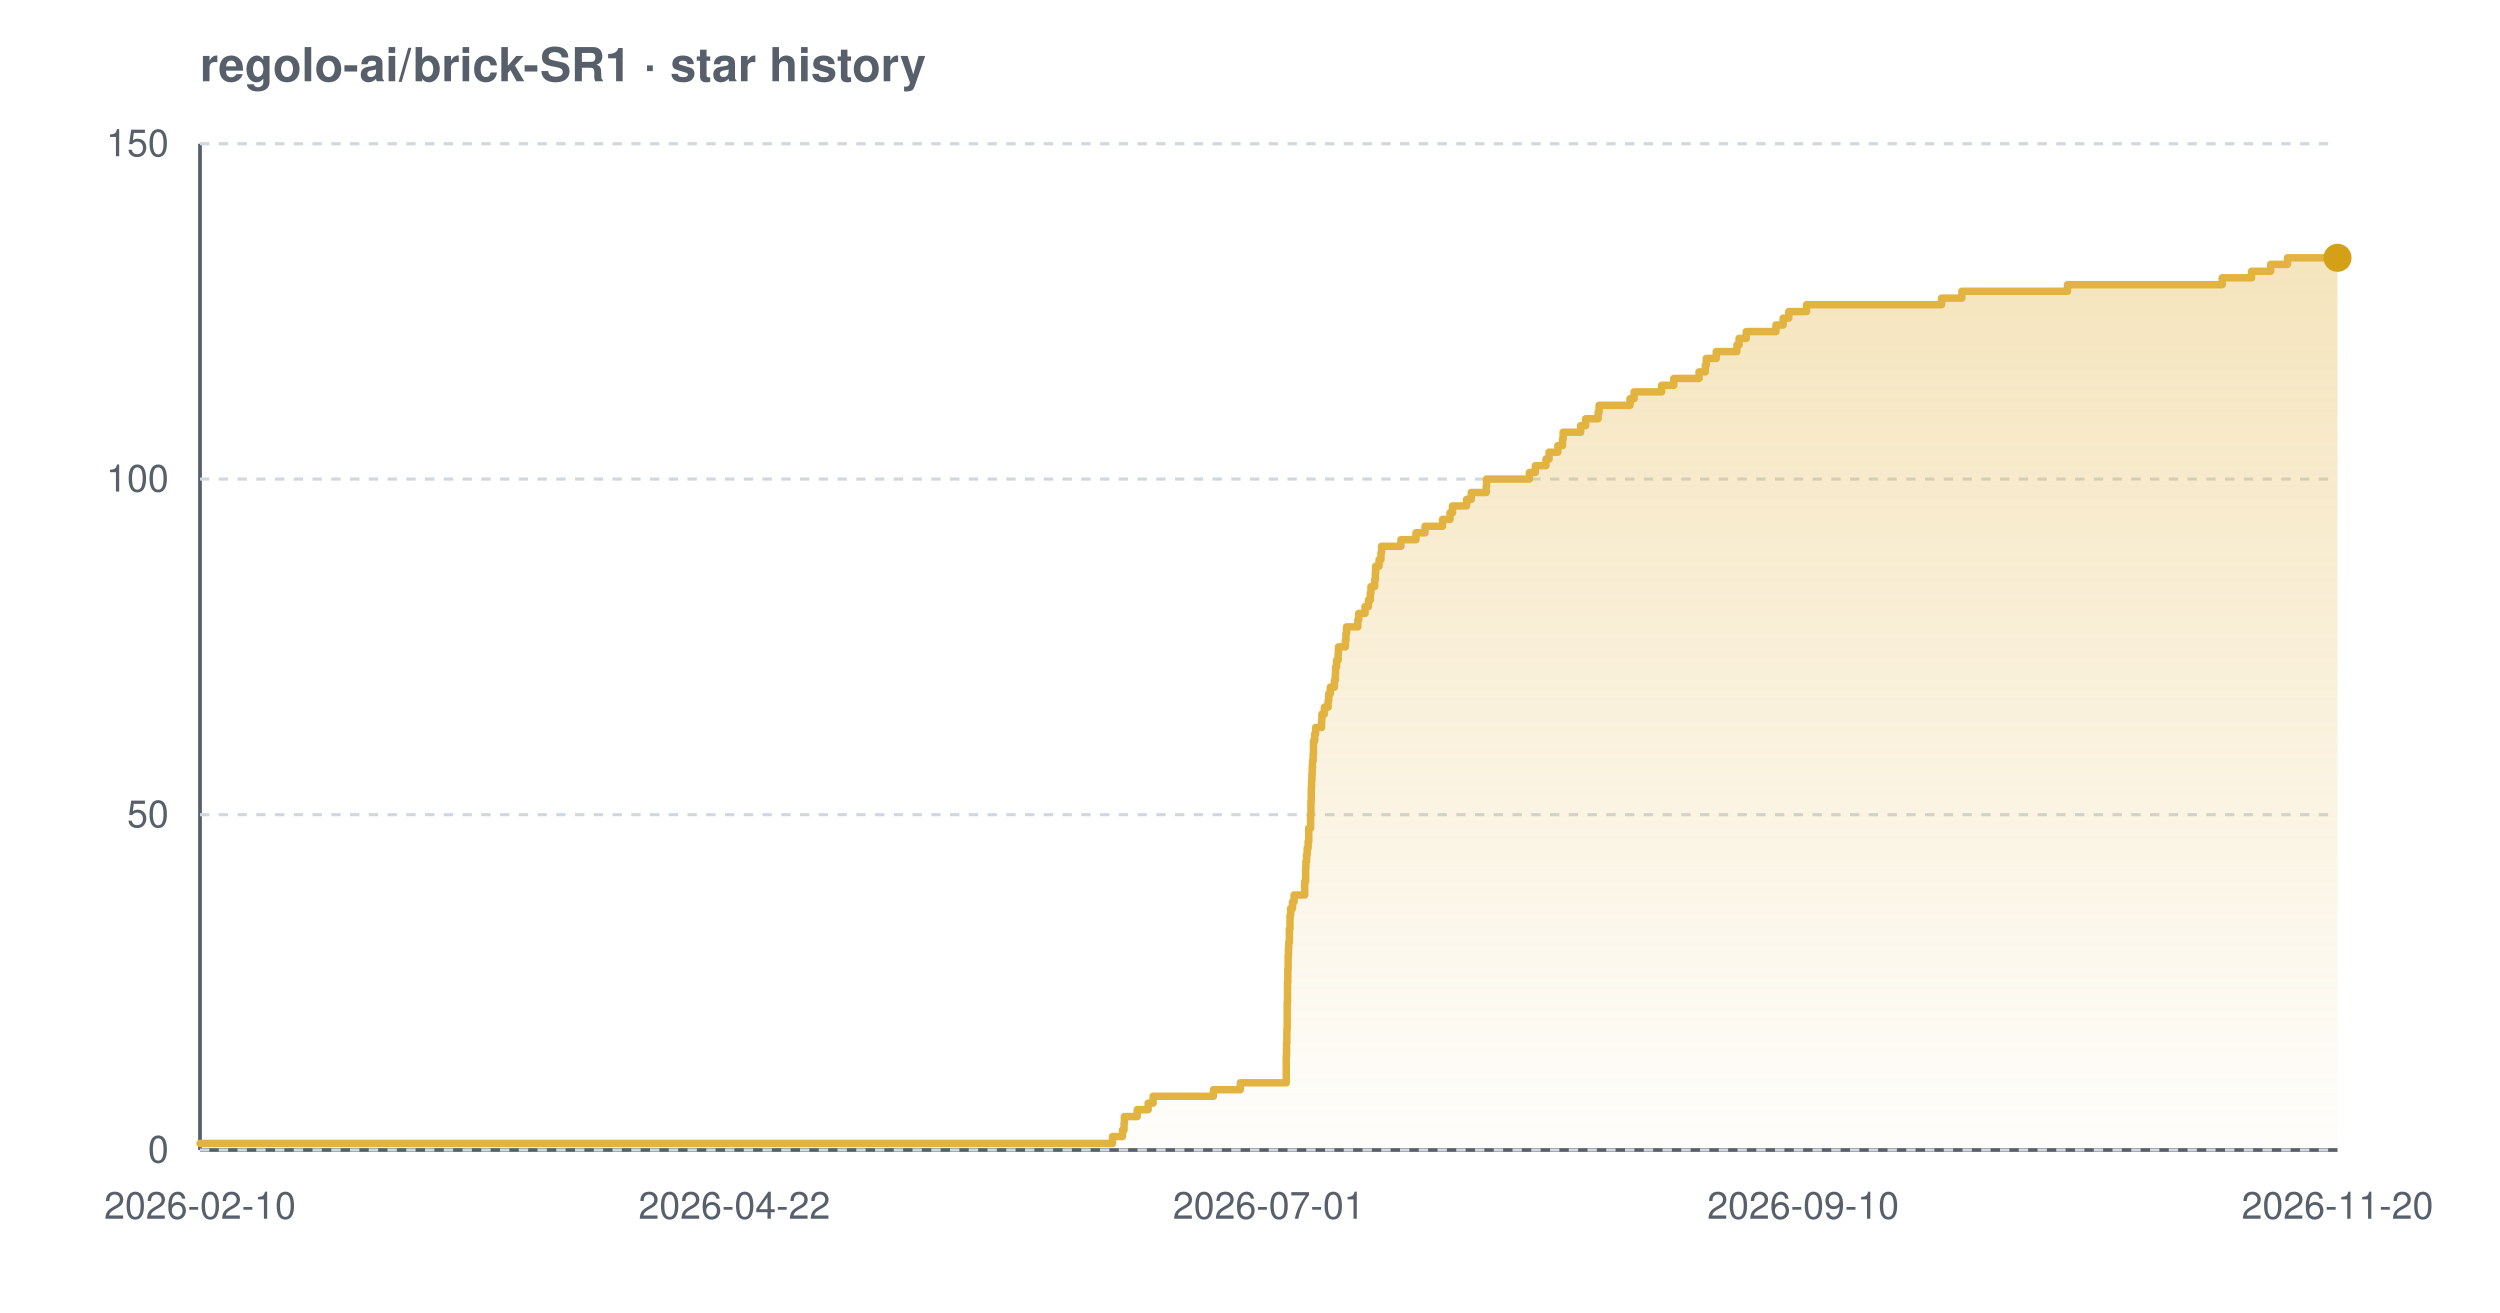
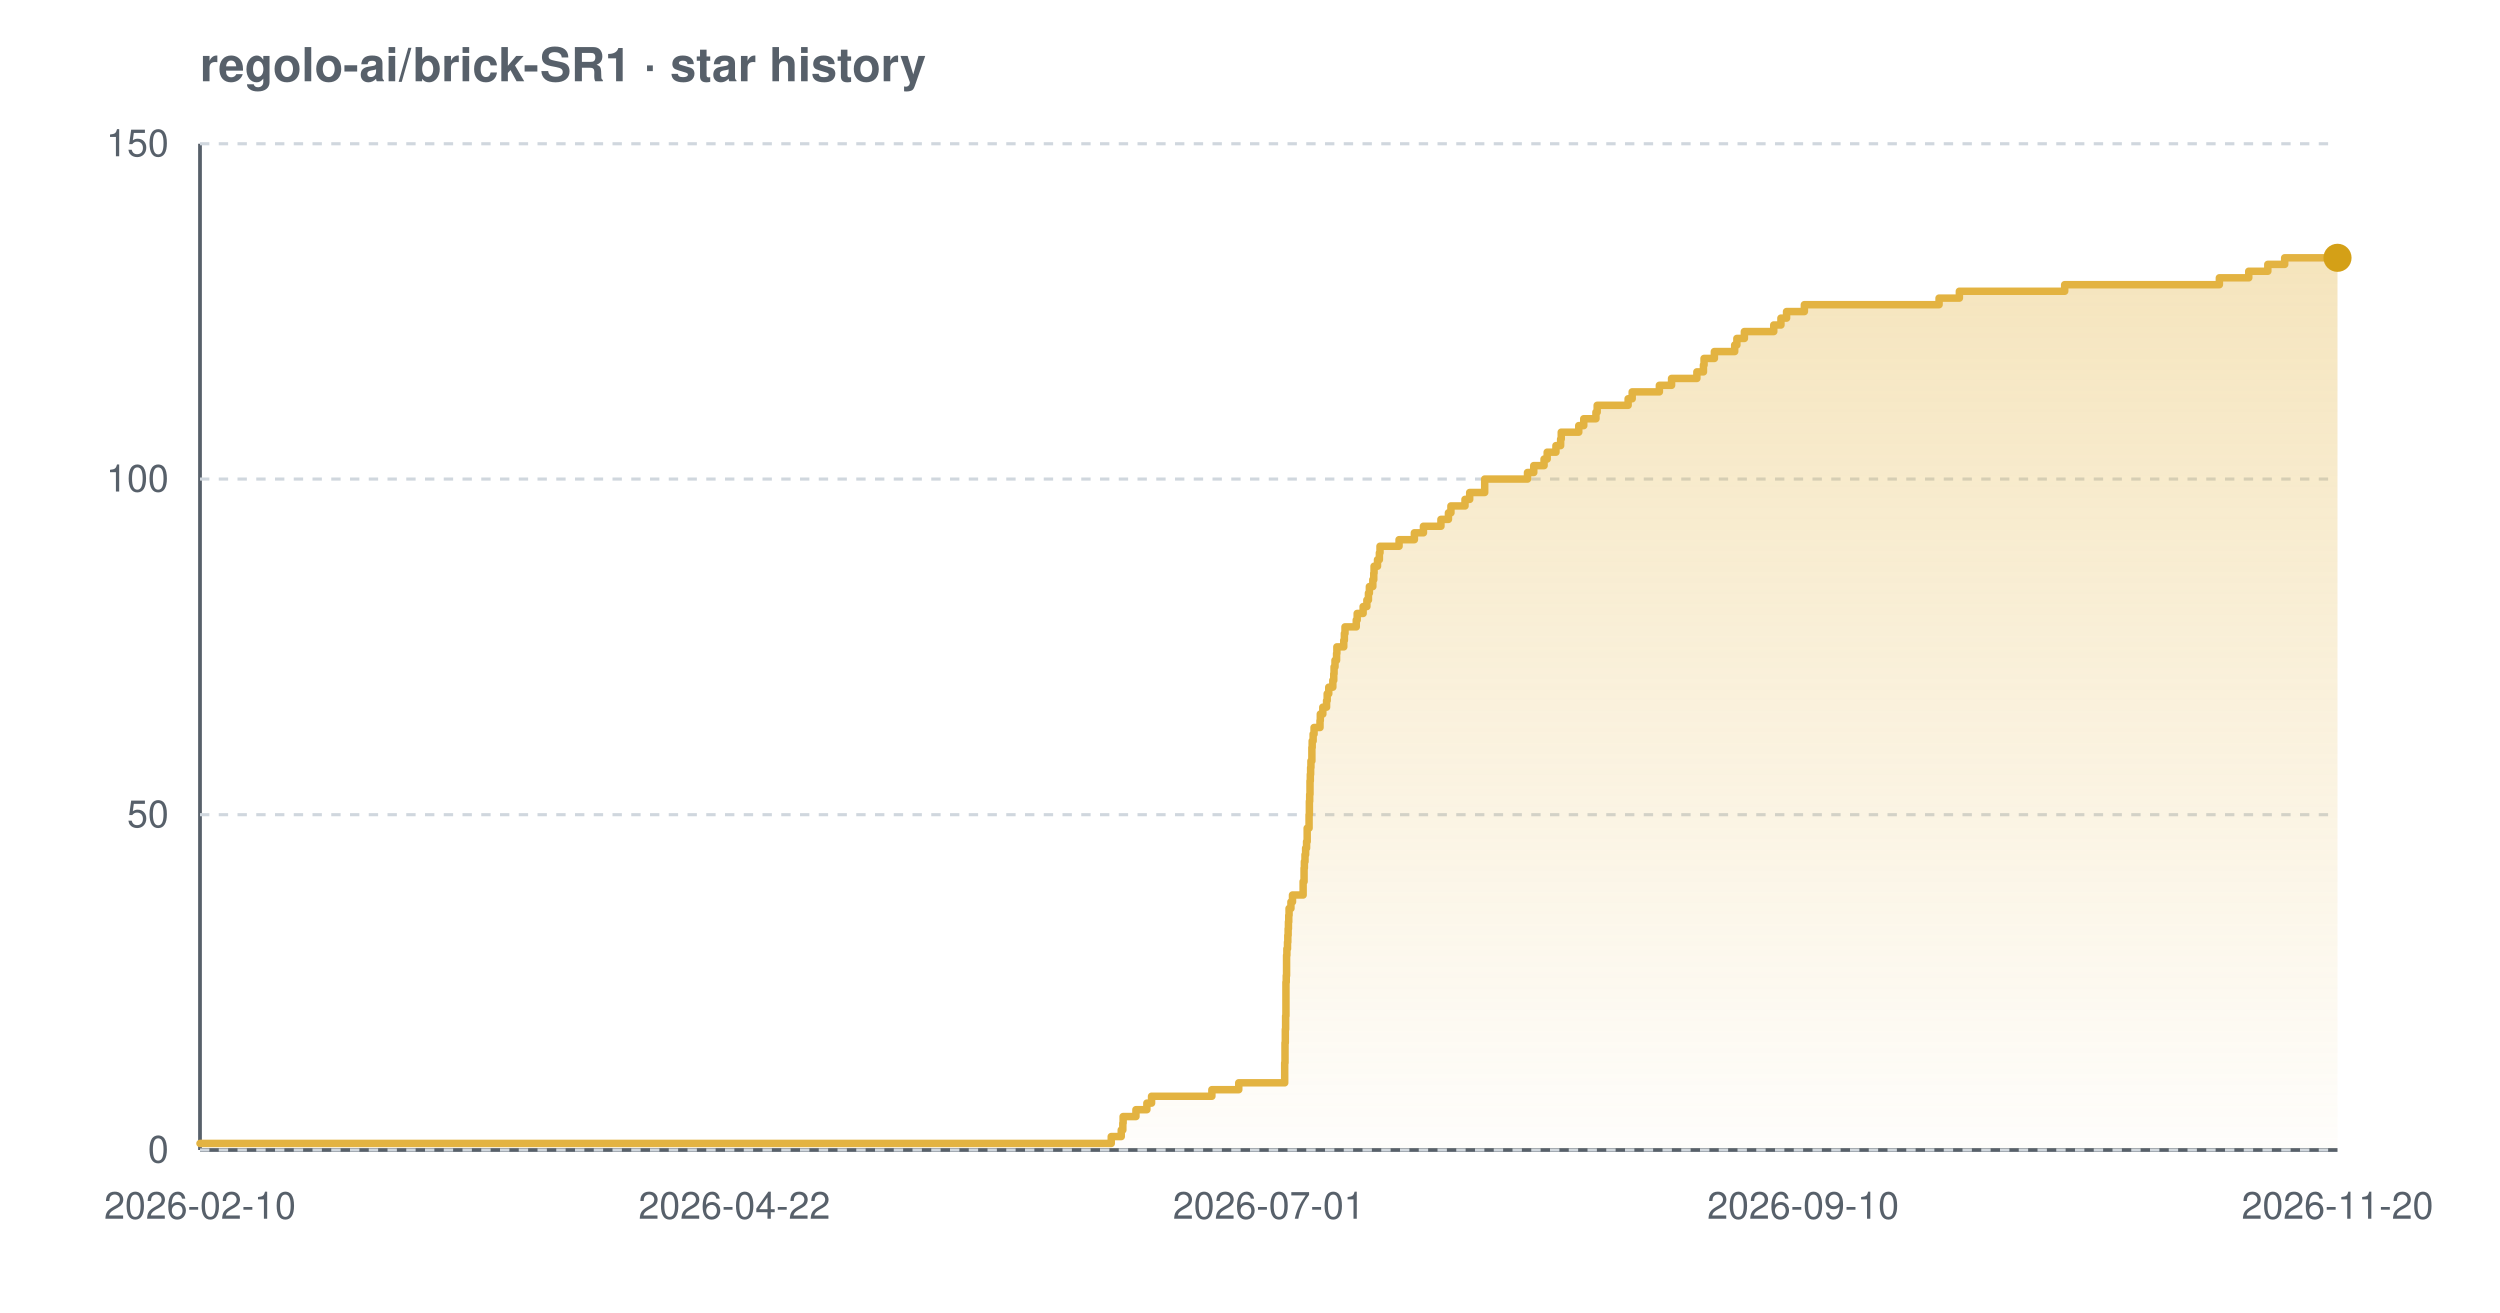
<svg xmlns="http://www.w3.org/2000/svg" width="800" height="420" viewBox="0 0 800 420" font-family="-apple-system,BlinkMacSystemFont,'Segoe UI',Helvetica,Arial,sans-serif" role="img" aria-label="Star history chart for regolo-ai/brick-SR1">
  <defs>
    <linearGradient id="grad-light" x1="0" y1="0" x2="0" y2="1">
      <stop offset="0%" stop-color="#e3b341" stop-opacity="0.35" />
      <stop offset="100%" stop-color="#e3b341" stop-opacity="0.02" />
    </linearGradient>
  </defs>
  <text x="64" y="26" font-size="15" font-weight="600" fill="#57606a">regolo-ai/brick-SR1 · star history</text>
  <line x1="64" y1="368" x2="748" y2="368" stroke="#57606a" stroke-width="1.2" />
  <line x1="64" y1="46" x2="64" y2="368" stroke="#57606a" stroke-width="1.2" />
  <line x1="64" y1="368.0" x2="748" y2="368.0" stroke="#d0d7de" stroke-width="1" stroke-dasharray="3 3" />
  <line x1="64" y1="260.7" x2="748" y2="260.7" stroke="#d0d7de" stroke-width="1" stroke-dasharray="3 3" />
  <line x1="64" y1="153.3" x2="748" y2="153.3" stroke="#d0d7de" stroke-width="1" stroke-dasharray="3 3" />
  <line x1="64" y1="46.0" x2="748" y2="46.0" stroke="#d0d7de" stroke-width="1" stroke-dasharray="3 3" />
-   <path d="M 64.0 365.9 L 356.0 365.9 L 356.0 363.7 L 359.2 363.7 L 359.2 361.6 L 359.7 361.6 L 359.7 359.4 L 359.8 359.4 L 359.8 357.3 L 363.9 357.3 L 363.9 355.1 L 367.4 355.1 L 367.4 353.0 L 369.0 353.0 L 369.0 350.8 L 388.3 350.8 L 388.3 348.7 L 396.9 348.7 L 396.9 346.5 L 411.6 346.5 L 411.6 344.4 L 411.6 344.4 L 411.6 342.2 L 411.6 342.2 L 411.6 340.1 L 411.6 340.1 L 411.6 337.9 L 411.7 337.9 L 411.7 335.8 L 411.7 335.8 L 411.7 333.7 L 411.8 333.7 L 411.8 331.5 L 411.8 331.5 L 411.8 329.4 L 411.9 329.4 L 411.9 327.2 L 411.9 327.2 L 411.9 325.1 L 411.9 325.1 L 411.9 322.9 L 411.9 322.9 L 411.9 320.8 L 412.0 320.8 L 412.0 318.6 L 412.0 318.6 L 412.0 316.5 L 412.0 316.5 L 412.0 314.3 L 412.1 314.3 L 412.1 312.2 L 412.1 312.2 L 412.1 310.0 L 412.2 310.0 L 412.2 307.9 L 412.2 307.9 L 412.2 305.7 L 412.3 305.7 L 412.3 303.6 L 412.4 303.6 L 412.4 301.5 L 412.6 301.5 L 412.6 299.3 L 412.6 299.3 L 412.6 297.2 L 412.8 297.2 L 412.8 295.0 L 412.8 295.0 L 412.8 292.9 L 413.0 292.9 L 413.0 290.7 L 413.6 290.7 L 413.6 288.6 L 414.1 288.6 L 414.1 286.4 L 417.5 286.4 L 417.5 284.3 L 417.5 284.3 L 417.5 282.1 L 417.8 282.1 L 417.8 280.0 L 417.8 280.0 L 417.8 277.8 L 417.9 277.8 L 417.9 275.7 L 418.1 275.7 L 418.1 273.5 L 418.3 273.5 L 418.3 271.4 L 418.6 271.4 L 418.6 269.3 L 418.8 269.3 L 418.8 267.1 L 418.8 267.1 L 418.8 265.0 L 419.4 265.0 L 419.4 262.8 L 419.4 262.8 L 419.4 260.7 L 419.5 260.7 L 419.5 258.5 L 419.5 258.5 L 419.5 256.4 L 419.6 256.4 L 419.6 254.2 L 419.6 254.2 L 419.6 252.1 L 419.7 252.1 L 419.7 249.9 L 419.8 249.9 L 419.8 247.8 L 419.9 247.8 L 419.9 245.6 L 420.0 245.6 L 420.0 243.5 L 420.2 243.5 L 420.2 241.3 L 420.3 241.3 L 420.3 239.2 L 420.3 239.2 L 420.3 237.1 L 420.7 237.1 L 420.7 234.9 L 421.0 234.9 L 421.0 232.8 L 422.9 232.8 L 422.9 230.6 L 423.0 230.6 L 423.0 228.5 L 423.8 228.5 L 423.8 226.3 L 425.0 226.3 L 425.0 224.2 L 425.2 224.2 L 425.2 222.0 L 425.7 222.0 L 425.7 219.9 L 427.0 219.9 L 427.0 217.7 L 427.3 217.7 L 427.3 215.6 L 427.4 215.6 L 427.4 213.4 L 427.7 213.4 L 427.7 211.3 L 428.2 211.3 L 428.2 209.1 L 428.3 209.1 L 428.3 207.0 L 430.5 207.0 L 430.5 204.9 L 430.7 204.9 L 430.7 202.7 L 430.9 202.7 L 430.9 200.6 L 434.5 200.6 L 434.5 198.4 L 434.8 198.4 L 434.8 196.3 L 436.8 196.3 L 436.8 194.1 L 437.9 194.1 L 437.9 192.0 L 438.5 192.0 L 438.5 189.8 L 438.7 189.8 L 438.7 187.7 L 439.9 187.7 L 439.9 185.5 L 440.1 185.5 L 440.1 183.4 L 440.2 183.4 L 440.2 181.2 L 441.3 181.2 L 441.3 179.1 L 441.9 179.1 L 441.9 176.9 L 442.1 176.9 L 442.1 174.8 L 448.3 174.8 L 448.3 172.7 L 453.1 172.7 L 453.1 170.5 L 456.0 170.5 L 456.0 168.4 L 461.6 168.4 L 461.6 166.2 L 464.0 166.2 L 464.0 164.1 L 464.8 164.1 L 464.8 161.9 L 469.3 161.9 L 469.3 159.8 L 470.8 159.8 L 470.8 157.6 L 475.6 157.6 L 475.6 155.5 L 475.7 155.5 L 475.7 153.3 L 489.4 153.3 L 489.4 151.2 L 491.3 151.2 L 491.3 149.0 L 494.7 149.0 L 494.7 146.9 L 495.7 146.9 L 495.7 144.7 L 498.5 144.7 L 498.5 142.6 L 500.0 142.6 L 500.0 140.5 L 500.2 140.5 L 500.2 138.3 L 505.8 138.3 L 505.8 136.2 L 507.4 136.2 L 507.4 134.0 L 511.4 134.0 L 511.4 131.9 L 511.7 131.9 L 511.7 129.7 L 521.6 129.7 L 521.6 127.6 L 522.9 127.6 L 522.9 125.4 L 531.7 125.4 L 531.7 123.3 L 535.6 123.3 L 535.6 121.1 L 543.7 121.1 L 543.7 119.0 L 545.7 119.0 L 545.7 116.8 L 546.0 116.8 L 546.0 114.7 L 549.2 114.7 L 549.2 112.5 L 555.8 112.5 L 555.8 110.4 L 556.5 110.4 L 556.5 108.3 L 558.8 108.3 L 558.8 106.1 L 568.3 106.1 L 568.3 104.0 L 570.6 104.0 L 570.6 101.8 L 572.4 101.8 L 572.4 99.7 L 578.1 99.7 L 578.1 97.5 L 621.3 97.5 L 621.3 95.4 L 627.8 95.4 L 627.8 93.2 L 661.6 93.2 L 661.6 91.1 L 711.1 91.1 L 711.1 88.9 L 720.5 88.9 L 720.5 86.8 L 726.6 86.8 L 726.6 84.6 L 732.0 84.6 L 732.0 82.5 L 748.0 82.5 L 748.0 82.5 L 748.0 368.0 L 64.0 368.0 Z" fill="url(#grad-light)" />
-   <path d="M 64.0 365.9 L 356.0 365.9 L 356.0 363.7 L 359.2 363.7 L 359.2 361.6 L 359.7 361.6 L 359.7 359.4 L 359.8 359.4 L 359.8 357.3 L 363.9 357.3 L 363.9 355.1 L 367.4 355.1 L 367.4 353.0 L 369.0 353.0 L 369.0 350.8 L 388.3 350.8 L 388.3 348.7 L 396.9 348.7 L 396.9 346.5 L 411.6 346.5 L 411.6 344.4 L 411.6 344.4 L 411.6 342.2 L 411.6 342.2 L 411.6 340.1 L 411.6 340.1 L 411.6 337.9 L 411.7 337.9 L 411.7 335.8 L 411.7 335.8 L 411.7 333.7 L 411.8 333.7 L 411.8 331.5 L 411.8 331.5 L 411.8 329.4 L 411.9 329.4 L 411.9 327.2 L 411.9 327.2 L 411.9 325.1 L 411.9 325.1 L 411.9 322.9 L 411.9 322.9 L 411.9 320.8 L 412.0 320.8 L 412.0 318.6 L 412.0 318.6 L 412.0 316.5 L 412.0 316.5 L 412.0 314.3 L 412.1 314.3 L 412.1 312.2 L 412.1 312.2 L 412.1 310.0 L 412.2 310.0 L 412.2 307.9 L 412.2 307.9 L 412.2 305.7 L 412.3 305.7 L 412.3 303.6 L 412.4 303.6 L 412.4 301.5 L 412.6 301.5 L 412.6 299.3 L 412.6 299.3 L 412.6 297.2 L 412.8 297.2 L 412.8 295.0 L 412.8 295.0 L 412.8 292.9 L 413.0 292.9 L 413.0 290.7 L 413.6 290.7 L 413.6 288.6 L 414.1 288.6 L 414.1 286.4 L 417.5 286.4 L 417.5 284.3 L 417.5 284.3 L 417.5 282.1 L 417.8 282.1 L 417.8 280.0 L 417.8 280.0 L 417.8 277.8 L 417.9 277.8 L 417.9 275.7 L 418.1 275.7 L 418.1 273.5 L 418.3 273.5 L 418.3 271.4 L 418.6 271.4 L 418.6 269.3 L 418.8 269.3 L 418.8 267.1 L 418.8 267.1 L 418.8 265.0 L 419.4 265.0 L 419.4 262.8 L 419.4 262.8 L 419.4 260.7 L 419.5 260.7 L 419.5 258.5 L 419.5 258.5 L 419.5 256.4 L 419.6 256.4 L 419.6 254.2 L 419.6 254.2 L 419.6 252.1 L 419.7 252.1 L 419.7 249.9 L 419.8 249.9 L 419.8 247.8 L 419.9 247.8 L 419.9 245.6 L 420.0 245.6 L 420.0 243.5 L 420.2 243.5 L 420.2 241.3 L 420.3 241.3 L 420.3 239.2 L 420.3 239.2 L 420.3 237.1 L 420.7 237.1 L 420.7 234.9 L 421.0 234.9 L 421.0 232.8 L 422.9 232.8 L 422.9 230.6 L 423.0 230.6 L 423.0 228.5 L 423.8 228.5 L 423.8 226.3 L 425.0 226.3 L 425.0 224.2 L 425.2 224.2 L 425.2 222.0 L 425.7 222.0 L 425.7 219.9 L 427.0 219.9 L 427.0 217.7 L 427.3 217.7 L 427.3 215.6 L 427.4 215.6 L 427.4 213.4 L 427.7 213.4 L 427.7 211.3 L 428.2 211.3 L 428.2 209.1 L 428.3 209.1 L 428.3 207.0 L 430.5 207.0 L 430.5 204.9 L 430.7 204.9 L 430.7 202.7 L 430.9 202.7 L 430.9 200.6 L 434.5 200.6 L 434.5 198.4 L 434.8 198.4 L 434.8 196.3 L 436.8 196.3 L 436.8 194.1 L 437.9 194.1 L 437.9 192.0 L 438.5 192.0 L 438.5 189.8 L 438.7 189.8 L 438.7 187.7 L 439.9 187.7 L 439.9 185.5 L 440.1 185.5 L 440.1 183.4 L 440.2 183.4 L 440.2 181.2 L 441.3 181.2 L 441.3 179.1 L 441.9 179.1 L 441.9 176.9 L 442.1 176.9 L 442.1 174.8 L 448.3 174.8 L 448.3 172.7 L 453.1 172.7 L 453.1 170.5 L 456.0 170.5 L 456.0 168.4 L 461.6 168.4 L 461.6 166.2 L 464.0 166.2 L 464.0 164.1 L 464.8 164.1 L 464.8 161.9 L 469.3 161.9 L 469.3 159.8 L 470.8 159.8 L 470.8 157.6 L 475.6 157.6 L 475.6 155.5 L 475.7 155.5 L 475.7 153.3 L 489.4 153.3 L 489.4 151.2 L 491.3 151.2 L 491.3 149.0 L 494.7 149.0 L 494.7 146.9 L 495.7 146.9 L 495.7 144.7 L 498.5 144.7 L 498.5 142.6 L 500.0 142.6 L 500.0 140.5 L 500.2 140.5 L 500.2 138.3 L 505.8 138.3 L 505.8 136.2 L 507.4 136.2 L 507.4 134.0 L 511.4 134.0 L 511.4 131.9 L 511.7 131.9 L 511.7 129.7 L 521.6 129.7 L 521.6 127.6 L 522.9 127.6 L 522.9 125.4 L 531.7 125.4 L 531.7 123.3 L 535.6 123.3 L 535.6 121.1 L 543.7 121.1 L 543.7 119.0 L 545.7 119.0 L 545.7 116.8 L 546.0 116.8 L 546.0 114.7 L 549.2 114.7 L 549.2 112.5 L 555.8 112.5 L 555.8 110.4 L 556.5 110.4 L 556.5 108.3 L 558.8 108.3 L 558.8 106.1 L 568.3 106.1 L 568.3 104.0 L 570.6 104.0 L 570.6 101.8 L 572.4 101.8 L 572.4 99.7 L 578.1 99.7 L 578.1 97.5 L 621.3 97.5 L 621.3 95.4 L 627.8 95.4 L 627.8 93.2 L 661.6 93.2 L 661.6 91.1 L 711.1 91.1 L 711.1 88.9 L 720.5 88.9 L 720.5 86.8 L 726.6 86.8 L 726.6 84.6 L 732.0 84.6 L 732.0 82.5 L 748.0 82.5 L 748.0 82.5" fill="none" stroke="#e3b341" stroke-width="2.4" stroke-linejoin="round" stroke-linecap="round" />
+   <path d="M 64.0 365.9 L 355.6 365.9 L 355.6 363.7 L 358.8 363.7 L 358.8 361.6 L 359.3 361.6 L 359.3 359.4 L 359.4 359.4 L 359.4 357.3 L 363.5 357.3 L 363.5 355.1 L 367.0 355.1 L 367.0 353.0 L 368.5 353.0 L 368.5 350.8 L 387.8 350.8 L 387.8 348.7 L 396.4 348.7 L 396.4 346.5 L 411.1 346.5 L 411.1 344.4 L 411.1 344.4 L 411.1 342.2 L 411.1 342.2 L 411.1 340.1 L 411.2 340.1 L 411.2 337.9 L 411.2 337.9 L 411.2 335.8 L 411.2 335.8 L 411.2 333.7 L 411.3 333.7 L 411.3 331.5 L 411.3 331.5 L 411.3 329.4 L 411.4 329.4 L 411.4 327.2 L 411.4 327.2 L 411.4 325.1 L 411.5 325.1 L 411.5 322.9 L 411.5 322.9 L 411.5 320.8 L 411.5 320.8 L 411.5 318.6 L 411.5 318.6 L 411.5 316.5 L 411.5 316.5 L 411.5 314.3 L 411.6 314.3 L 411.6 312.2 L 411.7 312.2 L 411.7 310.0 L 411.7 310.0 L 411.7 307.9 L 411.7 307.9 L 411.7 305.7 L 411.8 305.7 L 411.8 303.6 L 412.0 303.6 L 412.0 301.5 L 412.1 301.5 L 412.1 299.3 L 412.2 299.3 L 412.2 297.2 L 412.3 297.2 L 412.3 295.0 L 412.4 295.0 L 412.4 292.9 L 412.5 292.9 L 412.5 290.7 L 413.1 290.7 L 413.1 288.6 L 413.6 288.6 L 413.6 286.4 L 417.0 286.4 L 417.0 284.3 L 417.0 284.3 L 417.0 282.1 L 417.3 282.1 L 417.3 280.0 L 417.3 280.0 L 417.3 277.8 L 417.4 277.8 L 417.4 275.7 L 417.6 275.7 L 417.6 273.5 L 417.8 273.5 L 417.8 271.4 L 418.1 271.4 L 418.1 269.3 L 418.3 269.3 L 418.3 267.1 L 418.3 267.1 L 418.3 265.0 L 418.9 265.0 L 418.9 262.8 L 418.9 262.8 L 418.9 260.7 L 419.0 260.7 L 419.0 258.5 L 419.0 258.5 L 419.0 256.4 L 419.1 256.4 L 419.1 254.2 L 419.2 254.2 L 419.2 252.1 L 419.2 252.1 L 419.2 249.9 L 419.3 249.9 L 419.3 247.8 L 419.4 247.8 L 419.4 245.6 L 419.5 245.6 L 419.5 243.5 L 419.8 243.5 L 419.8 241.3 L 419.8 241.3 L 419.8 239.2 L 419.9 239.2 L 419.9 237.1 L 420.2 237.1 L 420.2 234.9 L 420.5 234.9 L 420.5 232.8 L 422.4 232.8 L 422.4 230.6 L 422.5 230.6 L 422.5 228.5 L 423.3 228.5 L 423.3 226.3 L 424.5 226.3 L 424.5 224.2 L 424.7 224.2 L 424.7 222.0 L 425.2 222.0 L 425.2 219.9 L 426.5 219.9 L 426.5 217.7 L 426.8 217.7 L 426.8 215.6 L 426.9 215.6 L 426.9 213.4 L 427.2 213.4 L 427.2 211.3 L 427.7 211.3 L 427.7 209.1 L 427.8 209.1 L 427.8 207.0 L 430.0 207.0 L 430.0 204.9 L 430.2 204.9 L 430.2 202.7 L 430.4 202.7 L 430.4 200.6 L 434.0 200.6 L 434.0 198.4 L 434.3 198.4 L 434.3 196.3 L 436.2 196.3 L 436.2 194.1 L 437.4 194.1 L 437.4 192.0 L 437.9 192.0 L 437.9 189.8 L 438.2 189.8 L 438.2 187.7 L 439.3 187.7 L 439.3 185.5 L 439.6 185.5 L 439.6 183.4 L 439.7 183.4 L 439.7 181.2 L 440.8 181.2 L 440.8 179.1 L 441.4 179.1 L 441.4 176.9 L 441.6 176.9 L 441.6 174.8 L 447.7 174.8 L 447.7 172.7 L 452.6 172.7 L 452.6 170.5 L 455.5 170.5 L 455.5 168.4 L 461.1 168.4 L 461.1 166.2 L 463.5 166.2 L 463.5 164.1 L 464.3 164.1 L 464.3 161.9 L 468.8 161.9 L 468.8 159.8 L 470.3 159.8 L 470.3 157.6 L 475.1 157.6 L 475.1 155.5 L 475.1 155.5 L 475.1 153.3 L 488.8 153.3 L 488.8 151.2 L 490.8 151.2 L 490.8 149.0 L 494.1 149.0 L 494.1 146.9 L 495.1 146.9 L 495.1 144.7 L 497.9 144.7 L 497.9 142.6 L 499.4 142.6 L 499.4 140.5 L 499.6 140.5 L 499.6 138.3 L 505.2 138.3 L 505.2 136.2 L 506.8 136.2 L 506.8 134.0 L 510.7 134.0 L 510.7 131.9 L 511.1 131.9 L 511.1 129.7 L 521.0 129.7 L 521.0 127.6 L 522.3 127.6 L 522.3 125.4 L 531.0 125.4 L 531.0 123.3 L 534.9 123.3 L 534.9 121.1 L 543.0 121.1 L 543.0 119.0 L 545.1 119.0 L 545.1 116.8 L 545.3 116.8 L 545.3 114.7 L 548.6 114.7 L 548.6 112.5 L 555.1 112.5 L 555.1 110.4 L 555.8 110.4 L 555.8 108.3 L 558.2 108.3 L 558.2 106.1 L 567.6 106.1 L 567.6 104.0 L 569.9 104.0 L 569.9 101.8 L 571.7 101.8 L 571.7 99.7 L 577.4 99.7 L 577.4 97.5 L 620.5 97.5 L 620.5 95.4 L 627.0 95.4 L 627.0 93.2 L 660.7 93.2 L 660.7 91.1 L 710.2 91.1 L 710.2 88.9 L 719.6 88.9 L 719.6 86.8 L 725.7 86.8 L 725.7 84.6 L 731.1 84.6 L 731.1 82.5 L 748.0 82.5 L 748.0 82.5 L 748.0 368.0 L 64.0 368.0 Z" fill="url(#grad-light)" />
+   <path d="M 64.0 365.9 L 355.6 365.9 L 355.6 363.7 L 358.8 363.7 L 358.8 361.6 L 359.3 361.6 L 359.3 359.4 L 359.4 359.4 L 359.4 357.3 L 363.5 357.3 L 363.5 355.1 L 367.0 355.1 L 367.0 353.0 L 368.5 353.0 L 368.5 350.8 L 387.8 350.8 L 387.8 348.7 L 396.4 348.7 L 396.4 346.5 L 411.1 346.5 L 411.1 344.4 L 411.1 344.4 L 411.1 342.2 L 411.1 342.2 L 411.1 340.1 L 411.2 340.1 L 411.2 337.9 L 411.2 337.9 L 411.2 335.8 L 411.2 335.8 L 411.2 333.7 L 411.3 333.7 L 411.3 331.5 L 411.3 331.5 L 411.3 329.4 L 411.4 329.4 L 411.4 327.2 L 411.4 327.2 L 411.4 325.1 L 411.5 325.1 L 411.5 322.9 L 411.5 322.9 L 411.5 320.8 L 411.5 320.8 L 411.5 318.6 L 411.5 318.6 L 411.5 316.5 L 411.5 316.5 L 411.5 314.3 L 411.6 314.3 L 411.6 312.2 L 411.7 312.2 L 411.7 310.0 L 411.7 310.0 L 411.7 307.9 L 411.7 307.9 L 411.7 305.7 L 411.8 305.7 L 411.8 303.6 L 412.0 303.6 L 412.0 301.5 L 412.1 301.5 L 412.1 299.3 L 412.2 299.3 L 412.2 297.2 L 412.3 297.2 L 412.3 295.0 L 412.4 295.0 L 412.4 292.9 L 412.5 292.9 L 412.5 290.7 L 413.1 290.7 L 413.1 288.6 L 413.6 288.6 L 413.6 286.4 L 417.0 286.4 L 417.0 284.3 L 417.0 284.3 L 417.0 282.1 L 417.3 282.1 L 417.3 280.0 L 417.3 280.0 L 417.3 277.8 L 417.4 277.8 L 417.4 275.7 L 417.6 275.7 L 417.6 273.5 L 417.8 273.5 L 417.8 271.4 L 418.1 271.4 L 418.1 269.3 L 418.3 269.3 L 418.3 267.1 L 418.3 267.1 L 418.3 265.0 L 418.9 265.0 L 418.9 262.8 L 418.9 262.8 L 418.9 260.7 L 419.0 260.7 L 419.0 258.5 L 419.0 258.5 L 419.0 256.4 L 419.1 256.4 L 419.1 254.2 L 419.2 254.2 L 419.2 252.1 L 419.2 252.1 L 419.2 249.9 L 419.3 249.9 L 419.3 247.8 L 419.4 247.8 L 419.4 245.6 L 419.5 245.6 L 419.5 243.5 L 419.8 243.5 L 419.8 241.3 L 419.8 241.3 L 419.8 239.2 L 419.9 239.2 L 419.9 237.1 L 420.2 237.1 L 420.2 234.9 L 420.5 234.9 L 420.5 232.8 L 422.4 232.8 L 422.4 230.6 L 422.5 230.6 L 422.5 228.5 L 423.3 228.5 L 423.3 226.3 L 424.5 226.3 L 424.5 224.2 L 424.7 224.2 L 424.7 222.0 L 425.2 222.0 L 425.2 219.9 L 426.5 219.9 L 426.5 217.7 L 426.8 217.7 L 426.8 215.6 L 426.9 215.6 L 426.9 213.4 L 427.2 213.4 L 427.2 211.3 L 427.7 211.3 L 427.7 209.1 L 427.8 209.1 L 427.8 207.0 L 430.0 207.0 L 430.0 204.9 L 430.2 204.9 L 430.2 202.7 L 430.4 202.7 L 430.4 200.6 L 434.0 200.6 L 434.0 198.4 L 434.3 198.4 L 434.3 196.3 L 436.2 196.3 L 436.2 194.1 L 437.4 194.1 L 437.4 192.0 L 437.9 192.0 L 437.9 189.8 L 438.2 189.8 L 438.2 187.7 L 439.3 187.7 L 439.3 185.5 L 439.6 185.5 L 439.6 183.4 L 439.7 183.4 L 439.7 181.2 L 440.8 181.2 L 440.8 179.1 L 441.4 179.1 L 441.4 176.9 L 441.6 176.9 L 441.6 174.8 L 447.7 174.8 L 447.7 172.7 L 452.6 172.7 L 452.6 170.5 L 455.5 170.5 L 455.5 168.4 L 461.1 168.4 L 461.1 166.2 L 463.5 166.2 L 463.5 164.1 L 464.3 164.1 L 464.3 161.9 L 468.8 161.9 L 468.8 159.8 L 470.3 159.8 L 470.3 157.6 L 475.1 157.6 L 475.1 155.5 L 475.1 155.5 L 475.1 153.3 L 488.8 153.3 L 488.8 151.2 L 490.8 151.2 L 490.8 149.0 L 494.1 149.0 L 494.1 146.9 L 495.1 146.9 L 495.1 144.7 L 497.9 144.7 L 497.9 142.6 L 499.4 142.6 L 499.4 140.5 L 499.6 140.5 L 499.6 138.3 L 505.2 138.3 L 505.2 136.2 L 506.8 136.2 L 506.8 134.0 L 510.7 134.0 L 510.7 131.9 L 511.1 131.9 L 511.1 129.7 L 521.0 129.7 L 521.0 127.6 L 522.3 127.6 L 522.3 125.4 L 531.0 125.4 L 531.0 123.3 L 534.9 123.3 L 534.9 121.1 L 543.0 121.1 L 543.0 119.0 L 545.1 119.0 L 545.1 116.8 L 545.3 116.8 L 545.3 114.7 L 548.6 114.7 L 548.6 112.5 L 555.1 112.5 L 555.1 110.4 L 555.8 110.4 L 555.8 108.3 L 558.2 108.3 L 558.2 106.1 L 567.6 106.1 L 567.6 104.0 L 569.9 104.0 L 569.9 101.8 L 571.7 101.8 L 571.7 99.7 L 577.4 99.7 L 577.4 97.5 L 620.5 97.5 L 620.5 95.4 L 627.0 95.4 L 627.0 93.2 L 660.7 93.2 L 660.7 91.1 L 710.2 91.1 L 710.2 88.9 L 719.6 88.9 L 719.6 86.8 L 725.7 86.8 L 725.7 84.6 L 731.1 84.6 L 731.1 82.5 L 748.0 82.5 L 748.0 82.5" fill="none" stroke="#e3b341" stroke-width="2.4" stroke-linejoin="round" stroke-linecap="round" />
  <circle cx="748.0" cy="82.5" r="4.5" fill="#d4a017" />
  <text x="54" y="372.0" text-anchor="end" font-size="12" fill="#57606a">0</text>
  <text x="54" y="264.7" text-anchor="end" font-size="12" fill="#57606a">50</text>
  <text x="54" y="157.3" text-anchor="end" font-size="12" fill="#57606a">100</text>
  <text x="54" y="50.0" text-anchor="end" font-size="12" fill="#57606a">150</text>
  <text x="64.0" y="390" text-anchor="middle" font-size="12" fill="#57606a">2026-02-10</text>
  <text x="235.0" y="390" text-anchor="middle" font-size="12" fill="#57606a">2026-04-22</text>
  <text x="406.0" y="390" text-anchor="middle" font-size="12" fill="#57606a">2026-07-01</text>
  <text x="577.0" y="390" text-anchor="middle" font-size="12" fill="#57606a">2026-09-10</text>
  <text x="748.0" y="390" text-anchor="middle" font-size="12" fill="#57606a">2026-11-20</text>
</svg>
